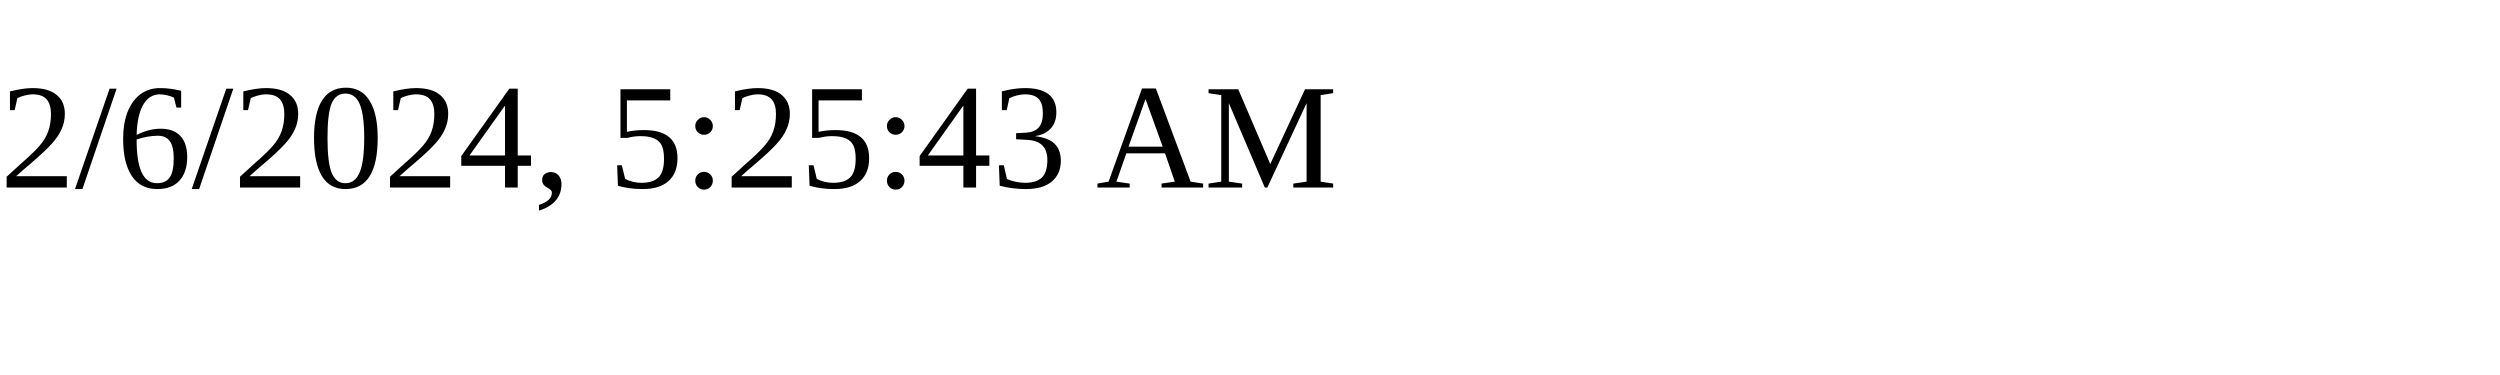
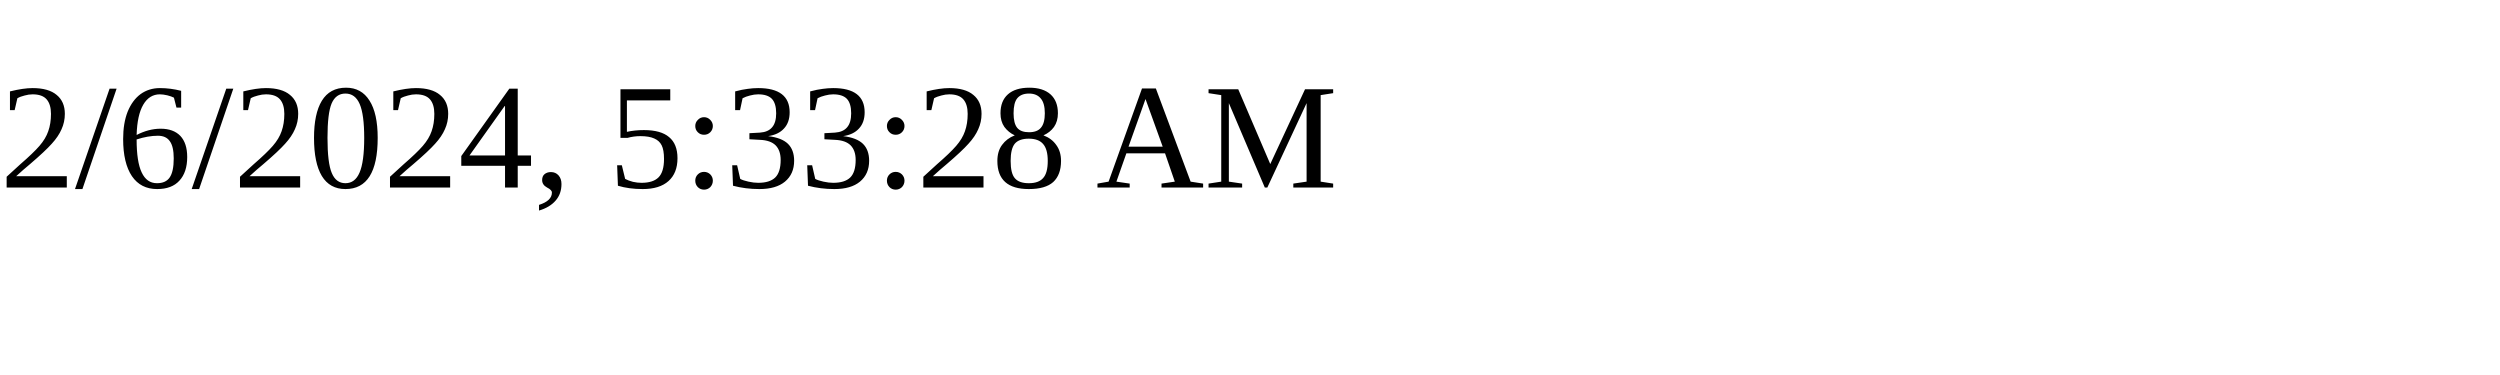
<svg xmlns="http://www.w3.org/2000/svg" height="30" width="200">
-   <text x="0" y="15">2/6/2024, 5:25:43 AM</text>
+   <text x="0" y="15">2/6/2024, 5:33:28 AM</text>
</svg>
